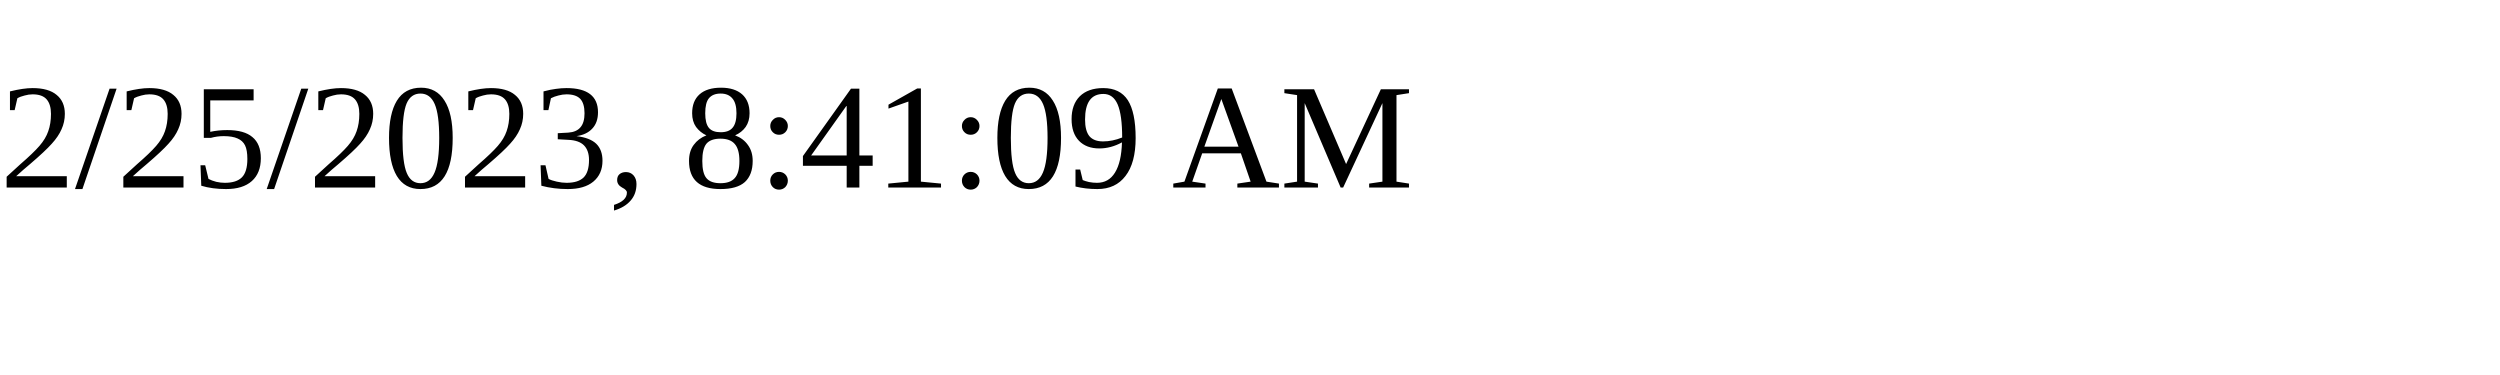
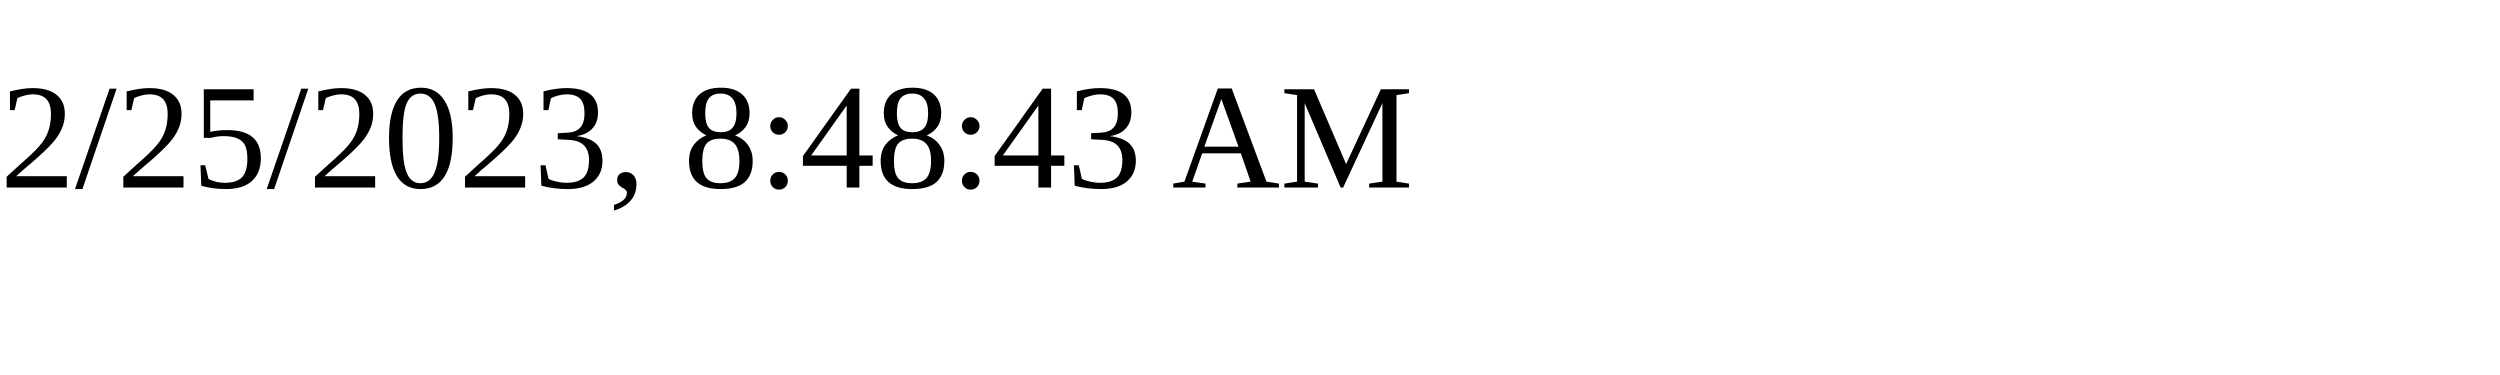
<svg xmlns="http://www.w3.org/2000/svg" height="30" width="200">
-   <text x="0" y="15">2/25/2023, 8:41:09 AM</text>
+   <text x="0" y="15">2/25/2023, 8:48:43 AM</text>
</svg>
